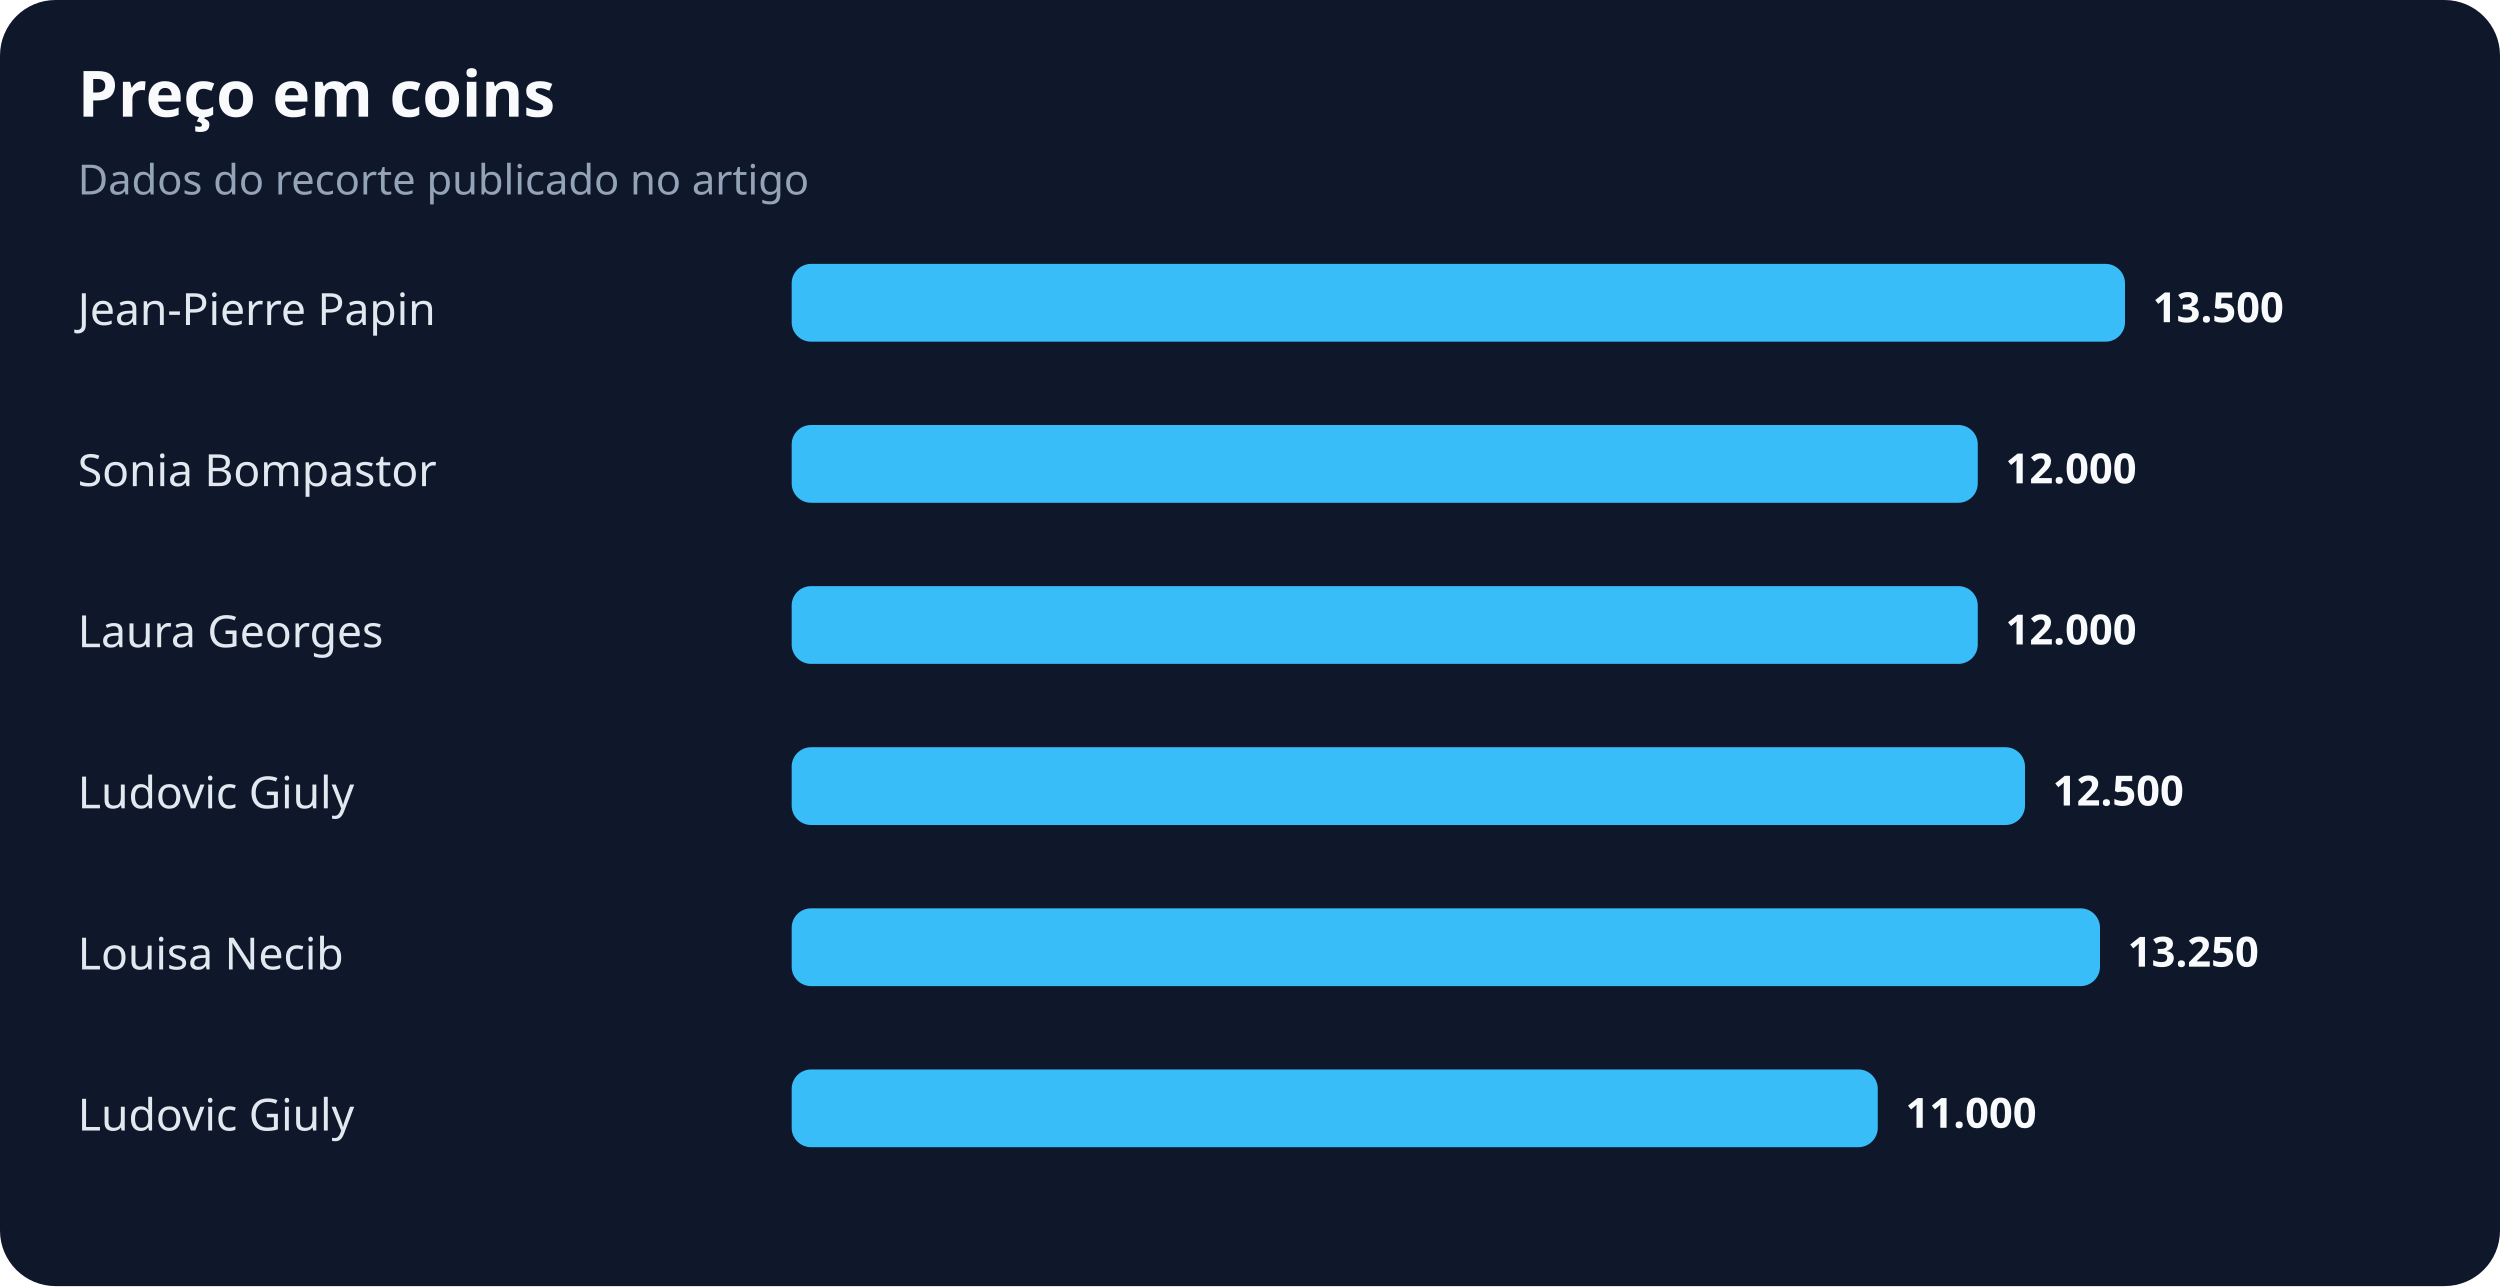
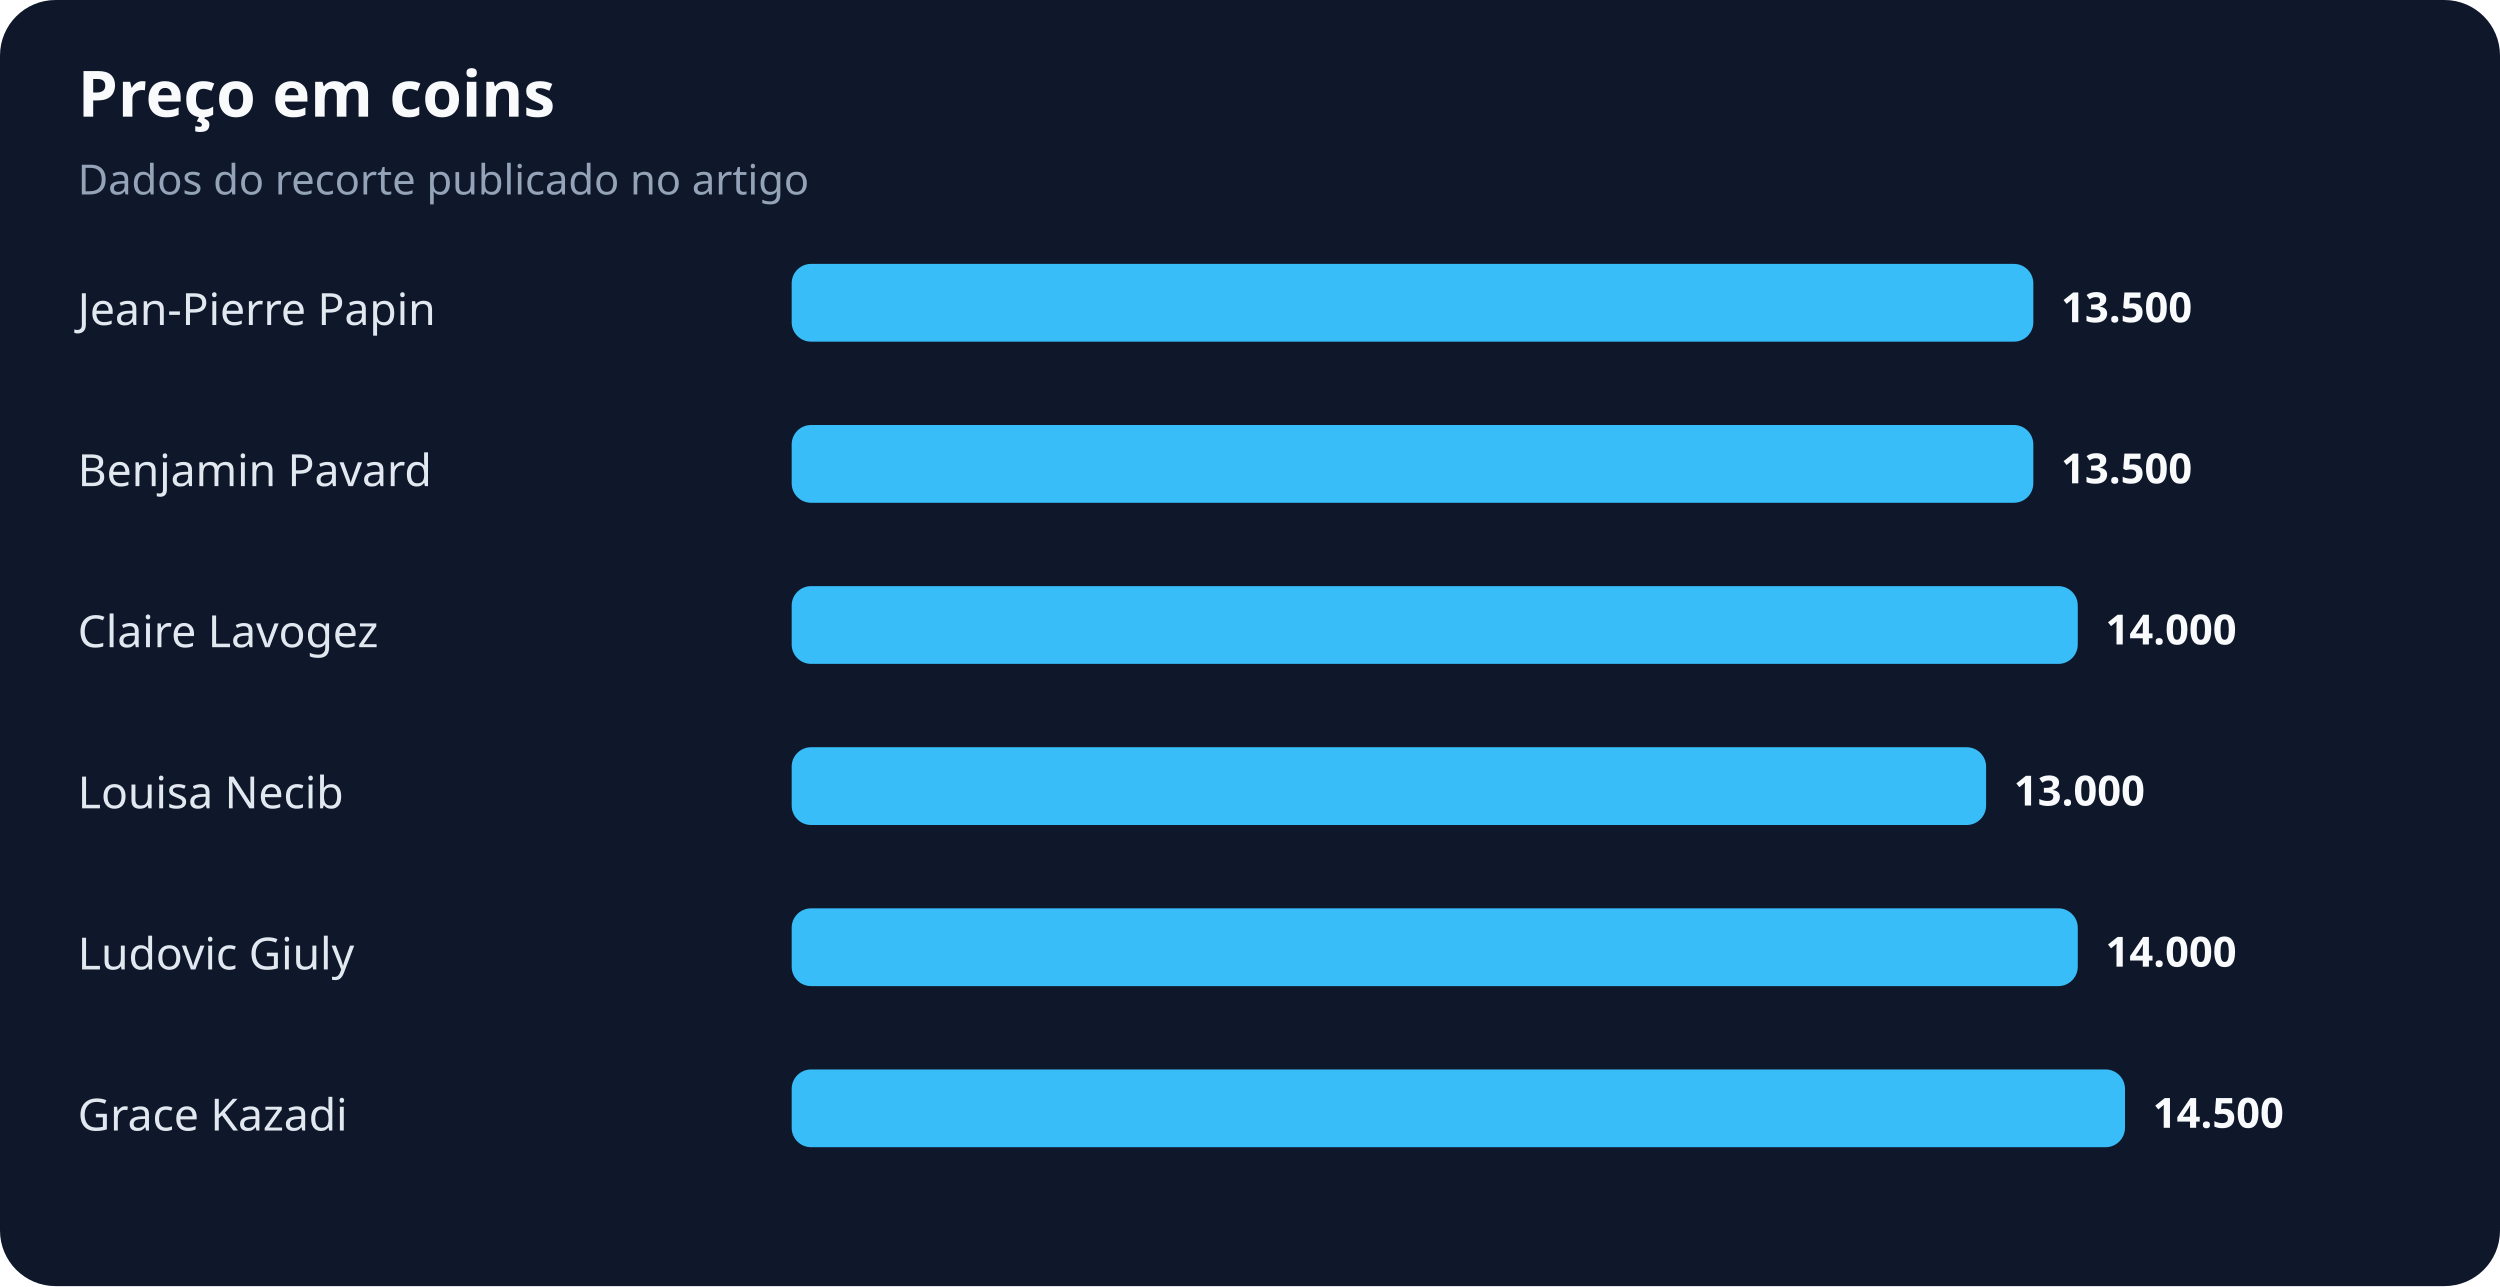
<svg xmlns="http://www.w3.org/2000/svg" width="900" height="463" viewBox="0 0 900 463" role="img" aria-labelledby="title desc">
  <rect width="100%" height="100%" rx="20" fill="#0f172a" />
  <text x="28" y="42" fill="#f8fafc" font-family="system-ui,sans-serif" font-size="23" font-weight="700">Preço em coins</text>
  <text x="28" y="70" fill="#94a3b8" font-family="system-ui,sans-serif" font-size="15">Dados do recorte publicado no artigo</text>
  <text x="28" y="117" fill="#e2e8f0" font-family="system-ui,sans-serif" font-size="16">Jean-Pierre Papin</text>
-   <rect x="285" y="95" width="480" height="28" rx="7" fill="#38bdf8" />
-   <text x="775" y="116" fill="#f8fafc" font-family="system-ui,sans-serif" font-size="15" font-weight="700">13.500</text>
-   <text x="28" y="175" fill="#e2e8f0" font-family="system-ui,sans-serif" font-size="16">Sonia Bompastor</text>
-   <rect x="285" y="153" width="427" height="28" rx="7" fill="#38bdf8" />
-   <text x="722" y="174" fill="#f8fafc" font-family="system-ui,sans-serif" font-size="15" font-weight="700">12.000</text>
-   <text x="28" y="233" fill="#e2e8f0" font-family="system-ui,sans-serif" font-size="16">Laura Georges</text>
-   <rect x="285" y="211" width="427" height="28" rx="7" fill="#38bdf8" />
-   <text x="722" y="232" fill="#f8fafc" font-family="system-ui,sans-serif" font-size="15" font-weight="700">12.000</text>
-   <text x="28" y="291" fill="#e2e8f0" font-family="system-ui,sans-serif" font-size="16">Ludovic Giuly</text>
-   <rect x="285" y="269" width="444" height="28" rx="7" fill="#38bdf8" />
-   <text x="739" y="290" fill="#f8fafc" font-family="system-ui,sans-serif" font-size="15" font-weight="700">12.500</text>
-   <text x="28" y="349" fill="#e2e8f0" font-family="system-ui,sans-serif" font-size="16">Louisa Necib</text>
-   <rect x="285" y="327" width="471" height="28" rx="7" fill="#38bdf8" />
-   <text x="766" y="348" fill="#f8fafc" font-family="system-ui,sans-serif" font-size="15" font-weight="700">13.250</text>
-   <text x="28" y="407" fill="#e2e8f0" font-family="system-ui,sans-serif" font-size="16">Ludovic Giuly</text>
-   <rect x="285" y="385" width="391" height="28" rx="7" fill="#38bdf8" />
-   <text x="686" y="406" fill="#f8fafc" font-family="system-ui,sans-serif" font-size="15" font-weight="700">11.000</text>
+   <rect x="285" y="95" width="447" height="28" rx="7" fill="#38bdf8" />
+   <text x="742" y="116" fill="#f8fafc" font-family="system-ui,sans-serif" font-size="15" font-weight="700">13.500</text>
+   <text x="28" y="175" fill="#e2e8f0" font-family="system-ui,sans-serif" font-size="16">Benjamin Pavard</text>
+   <rect x="285" y="153" width="447" height="28" rx="7" fill="#38bdf8" />
+   <text x="742" y="174" fill="#f8fafc" font-family="system-ui,sans-serif" font-size="15" font-weight="700">13.500</text>
+   <text x="28" y="233" fill="#e2e8f0" font-family="system-ui,sans-serif" font-size="16">Claire Lavogez</text>
+   <rect x="285" y="211" width="463" height="28" rx="7" fill="#38bdf8" />
+   <text x="758" y="232" fill="#f8fafc" font-family="system-ui,sans-serif" font-size="15" font-weight="700">14.000</text>
+   <text x="28" y="291" fill="#e2e8f0" font-family="system-ui,sans-serif" font-size="16">Louisa Necib</text>
+   <rect x="285" y="269" width="430" height="28" rx="7" fill="#38bdf8" />
+   <text x="725" y="290" fill="#f8fafc" font-family="system-ui,sans-serif" font-size="15" font-weight="700">13.000</text>
+   <text x="28" y="349" fill="#e2e8f0" font-family="system-ui,sans-serif" font-size="16">Ludovic Giuly</text>
+   <rect x="285" y="327" width="463" height="28" rx="7" fill="#38bdf8" />
+   <text x="758" y="348" fill="#f8fafc" font-family="system-ui,sans-serif" font-size="15" font-weight="700">14.000</text>
+   <text x="28" y="407" fill="#e2e8f0" font-family="system-ui,sans-serif" font-size="16">Grace Kazadi</text>
+   <rect x="285" y="385" width="480" height="28" rx="7" fill="#38bdf8" />
+   <text x="775" y="406" fill="#f8fafc" font-family="system-ui,sans-serif" font-size="15" font-weight="700">14.500</text>
</svg>
